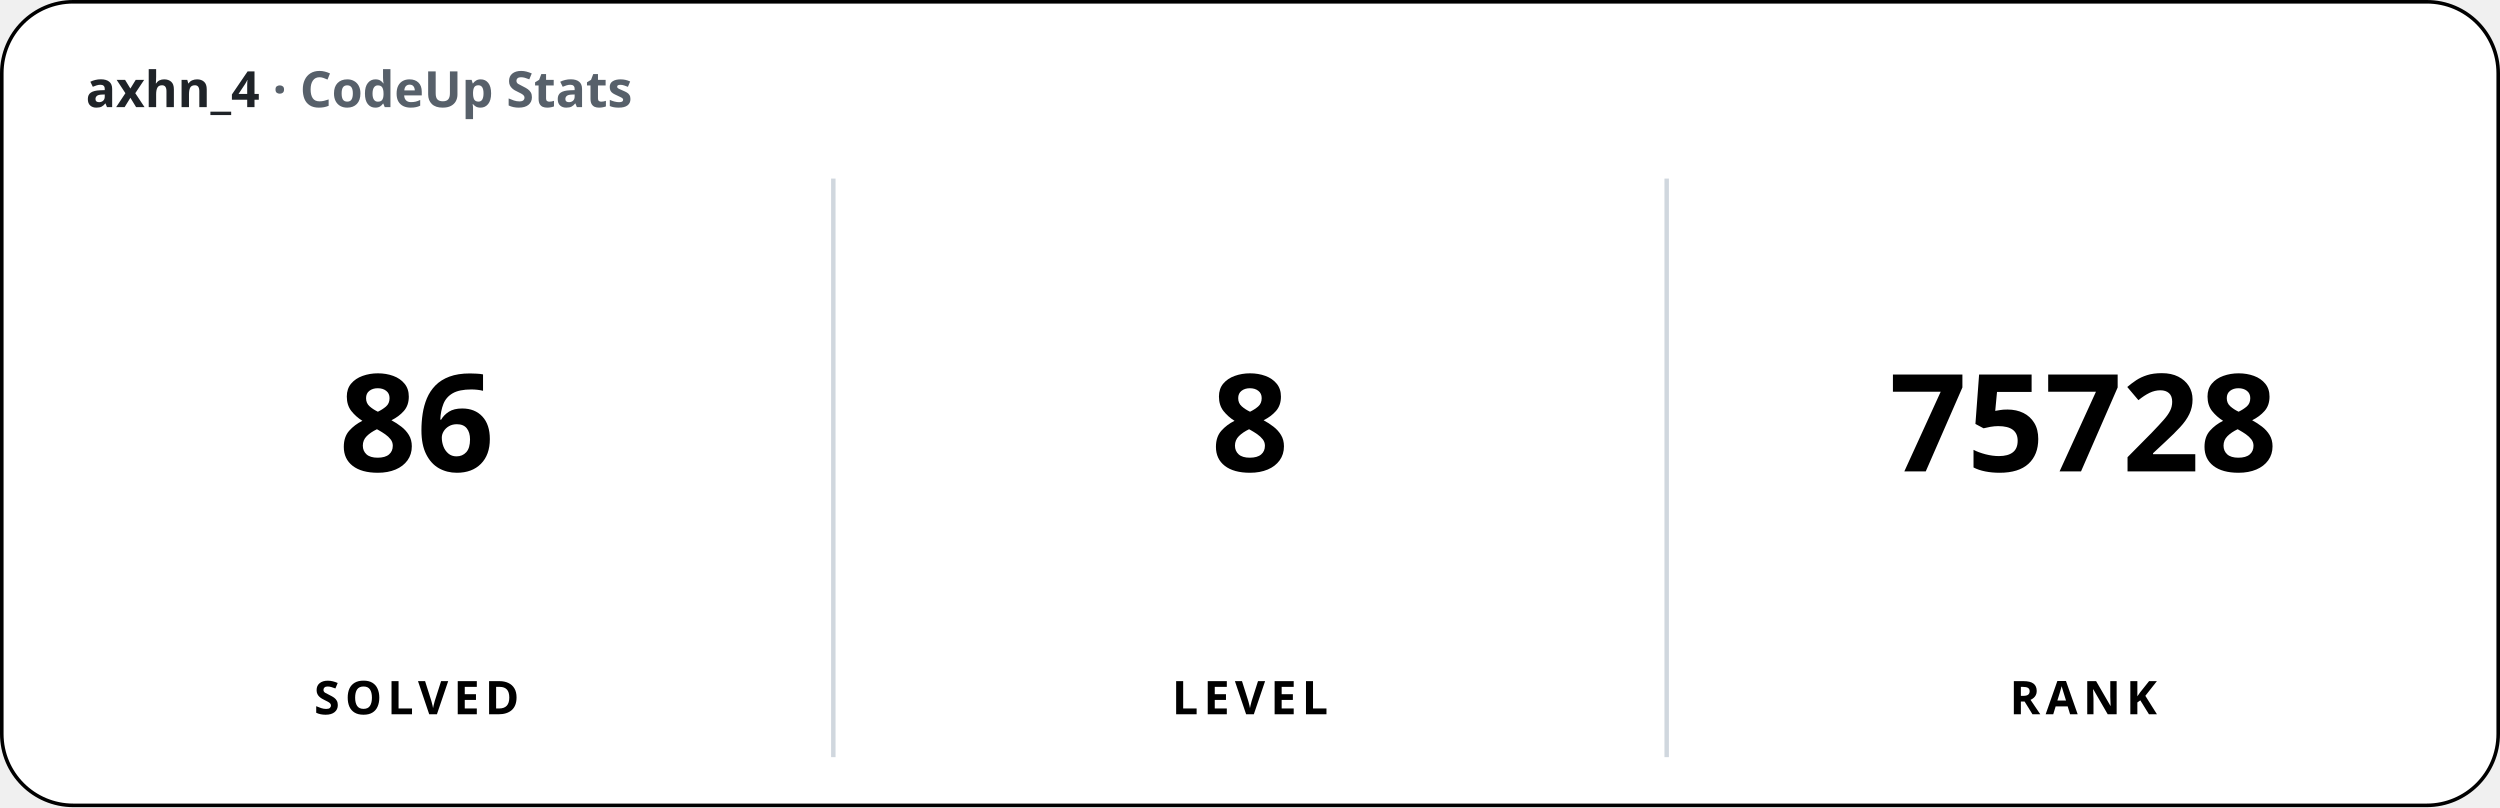
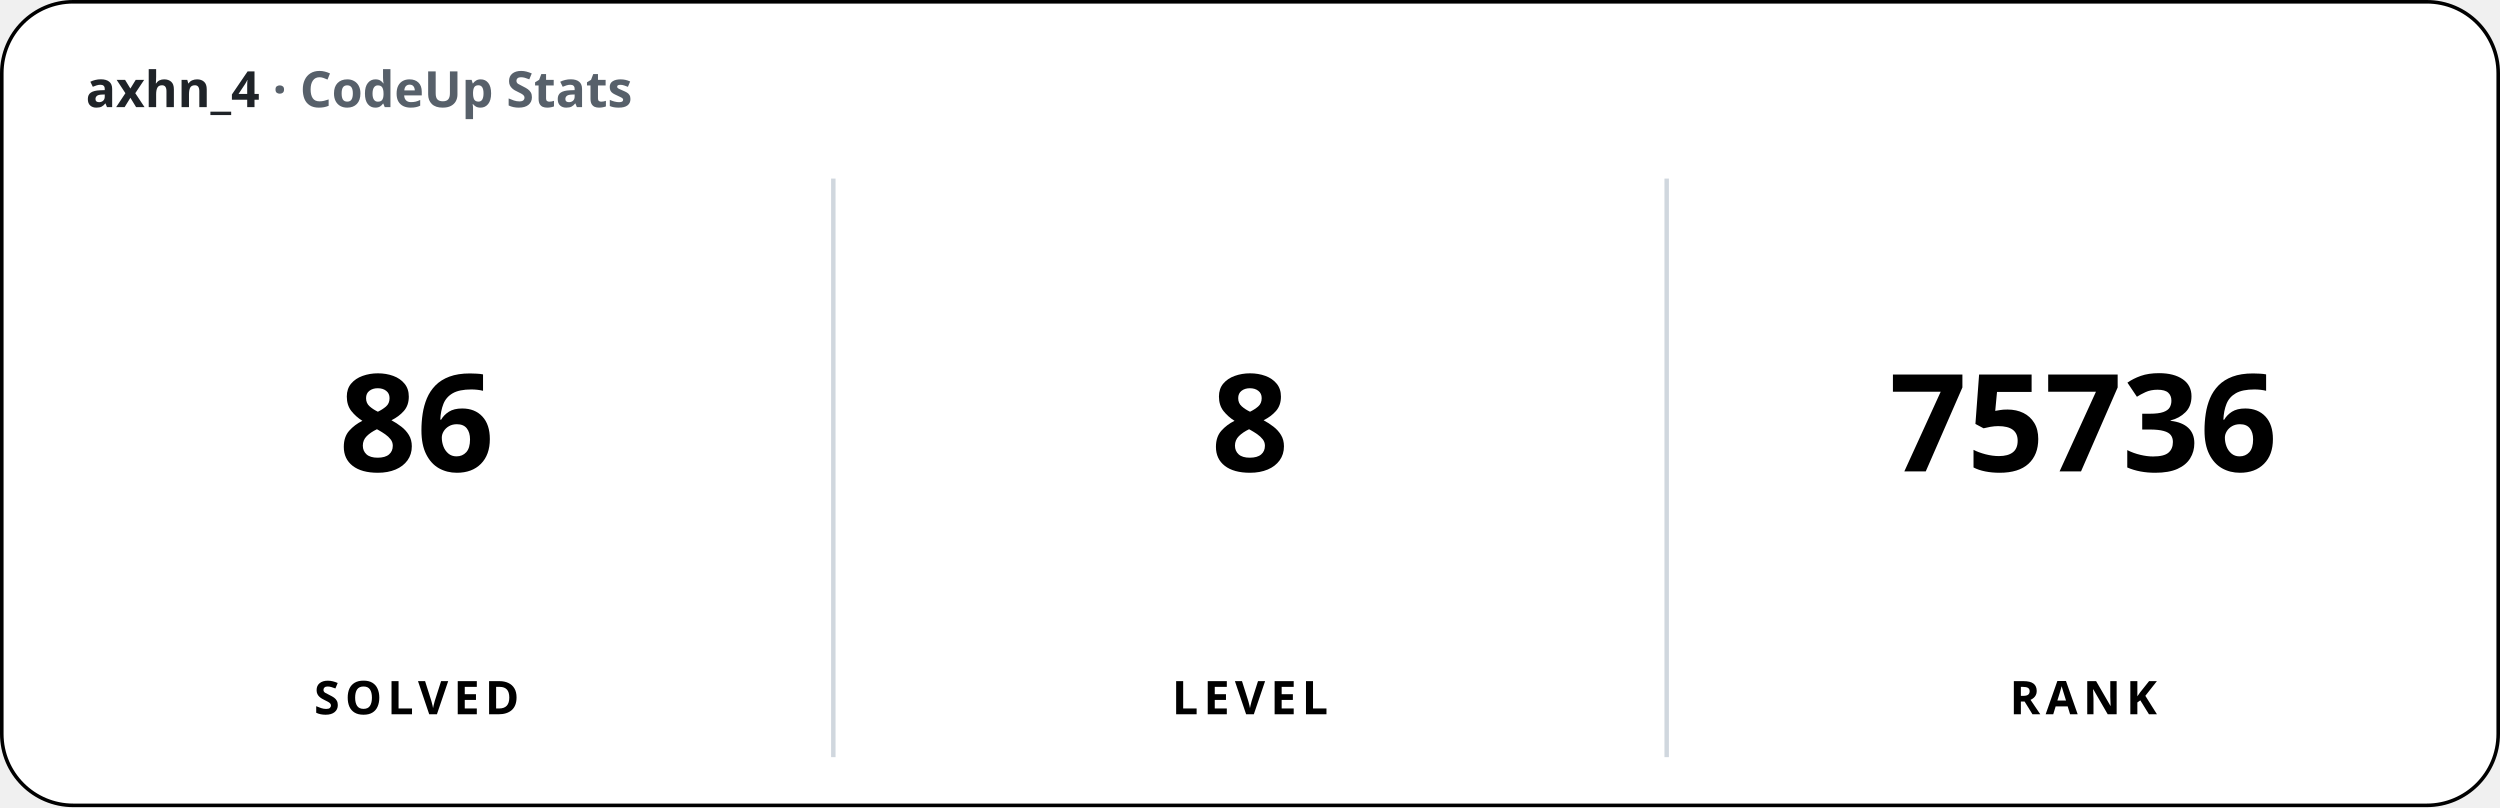
<svg xmlns="http://www.w3.org/2000/svg" width="700" height="226" viewBox="0 0 700 226" font-family="'Apple SD Gothic Neo','Segoe UI','Pretendard',sans-serif">
  <rect x="0.5" y="0.5" width="699" height="225" rx="20" fill="#ffffff" stroke="#000000" stroke-width="1" />
  <text x="24" y="30" font-size="14" font-weight="600" fill="#1f2328">axhn_4 <tspan fill="#57606a">· CodeUp Stats</tspan>
  </text>
  <line x1="233.33" y1="50" x2="233.33" y2="212" stroke="#d0d7de" stroke-width="1.25" />
  <line x1="466.67" y1="50" x2="466.67" y2="212" stroke="#d0d7de" stroke-width="1.25" />
  <text x="116.67" y="132" font-size="38" font-weight="800" text-anchor="middle">86</text>
  <text x="116.67" y="200" font-size="13" font-weight="600" text-anchor="middle" letter-spacing="1.5">SOLVED</text>
  <text x="350" y="132" font-size="38" font-weight="800" text-anchor="middle">8</text>
  <text x="350" y="200" font-size="13" font-weight="600" text-anchor="middle" letter-spacing="1.5">LEVEL</text>
-   <text x="583.33" y="132" font-size="38" font-weight="800" text-anchor="middle">75728</text>
+   <text x="583.33" y="132" font-size="38" font-weight="800" text-anchor="middle">75736</text>
  <text x="583.33" y="200" font-size="13" font-weight="600" text-anchor="middle" letter-spacing="1.5">RANK</text>
</svg>
